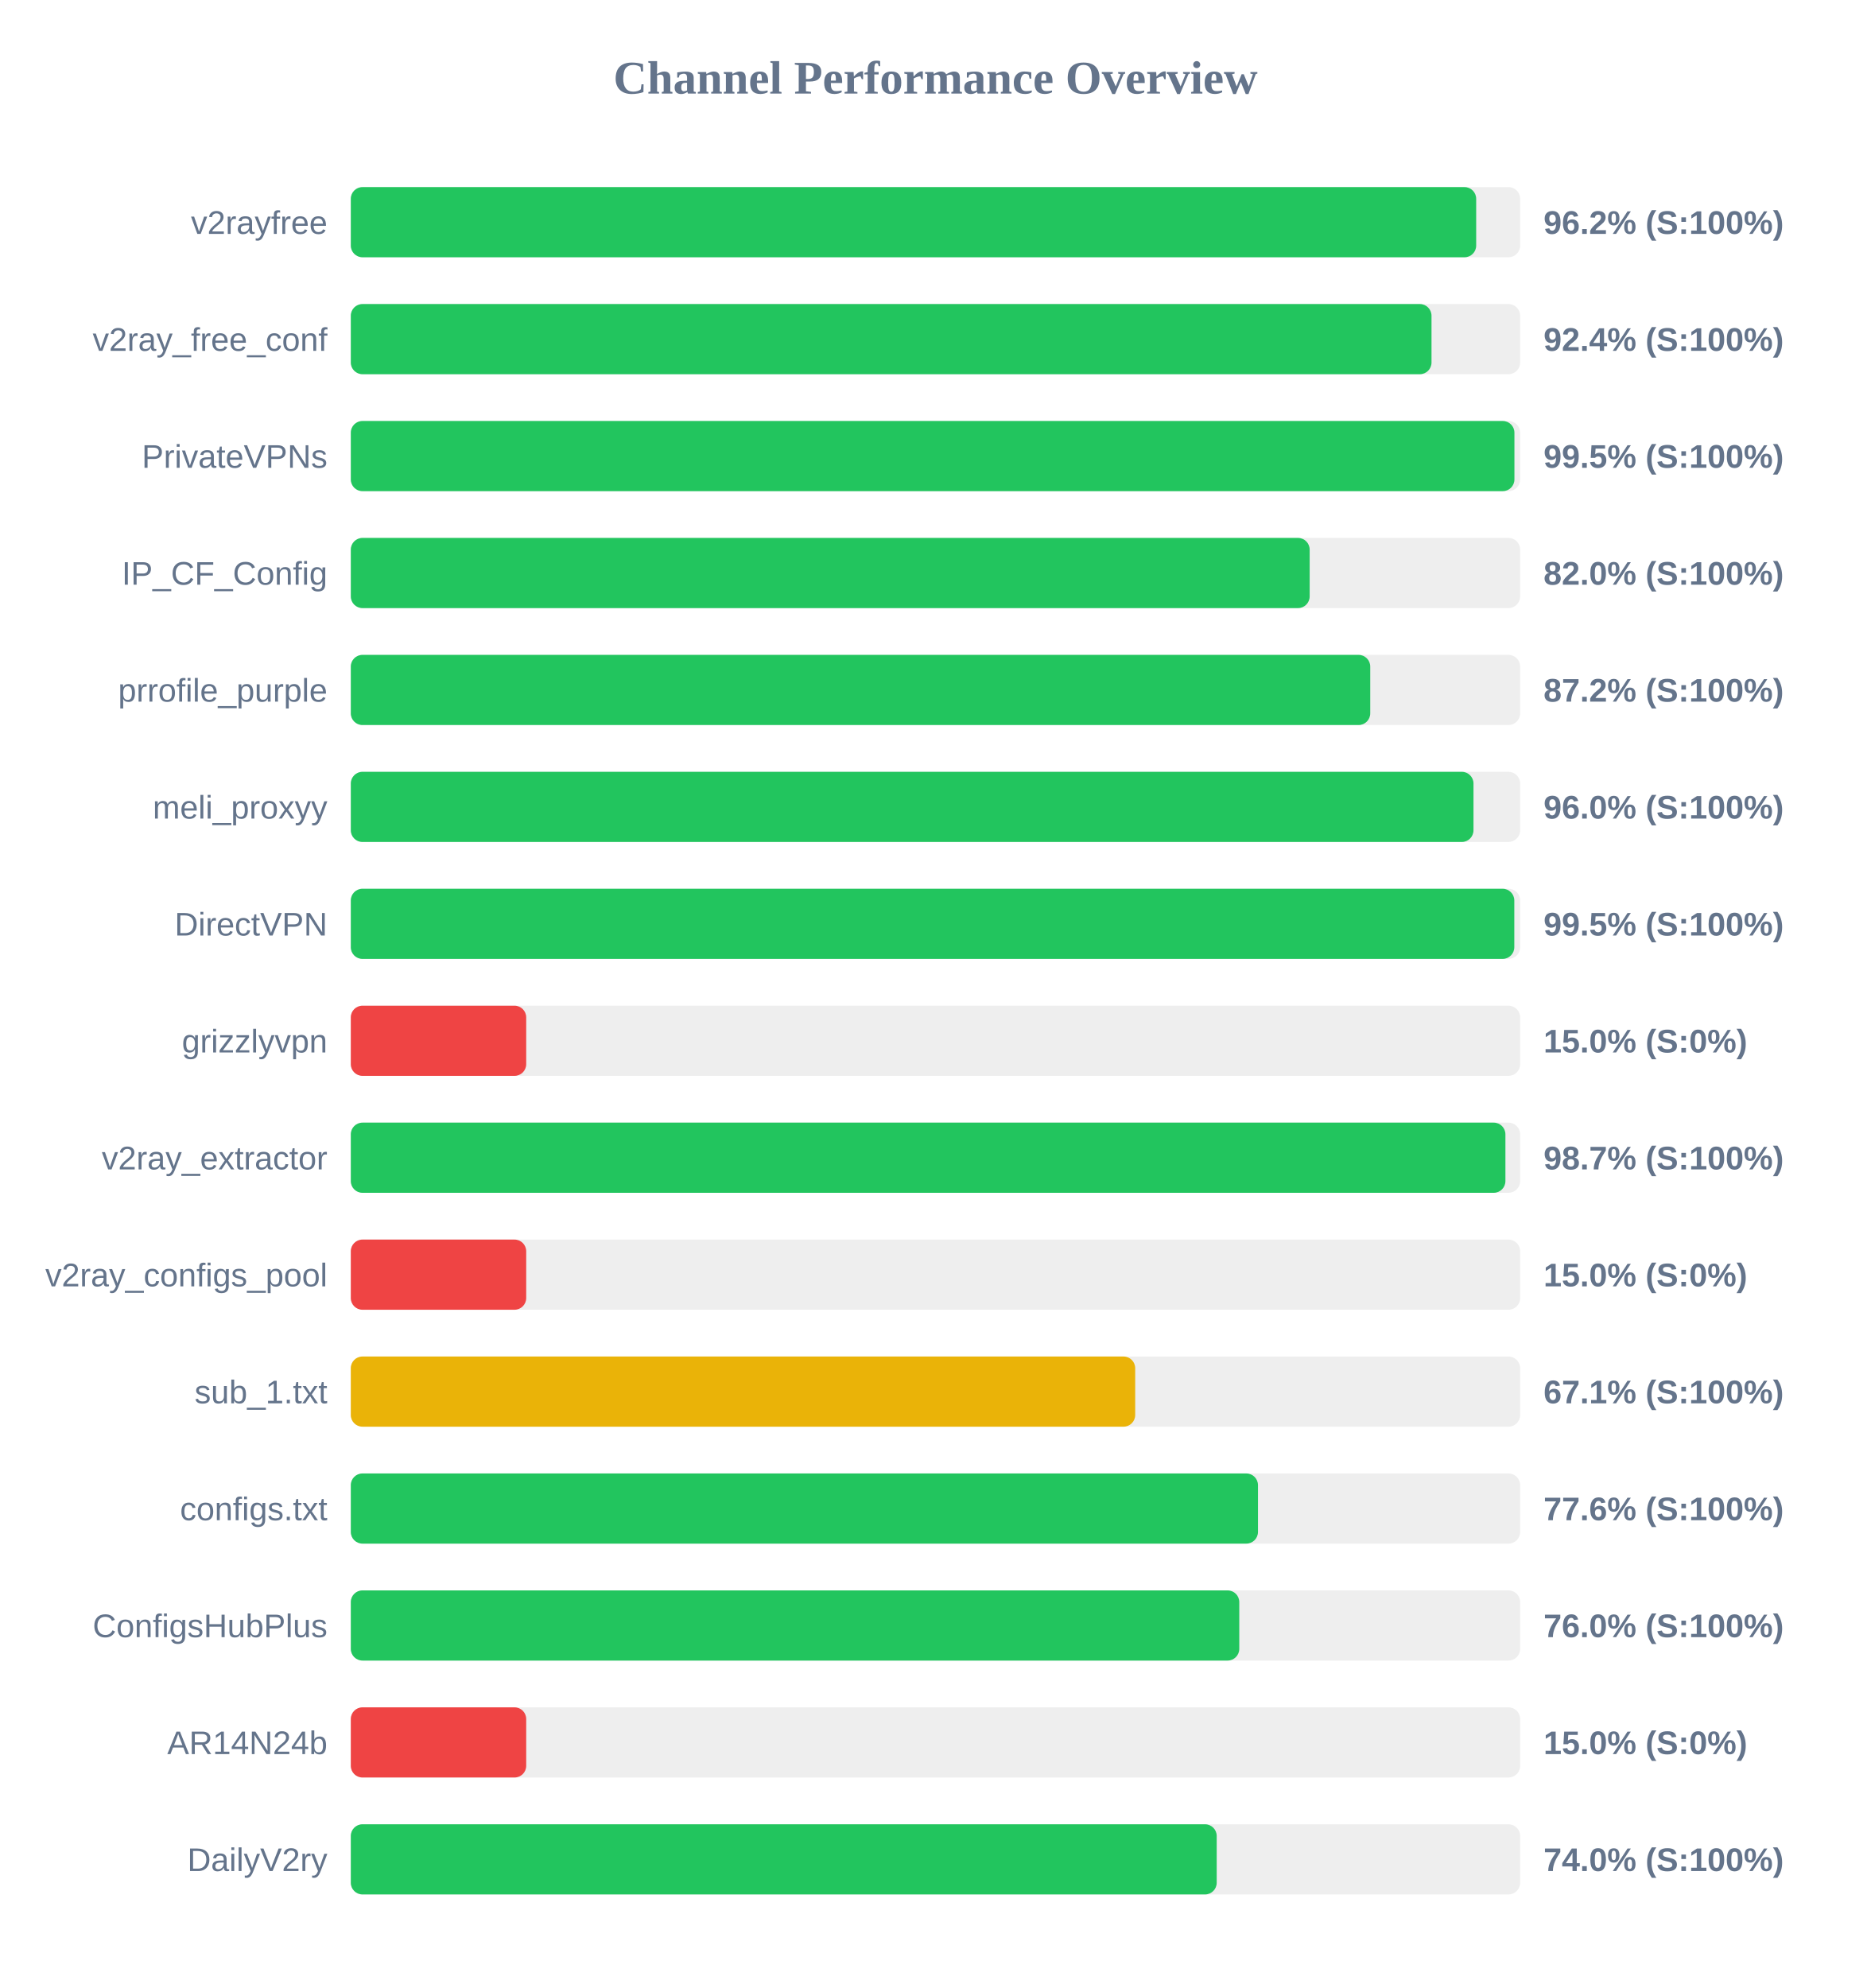
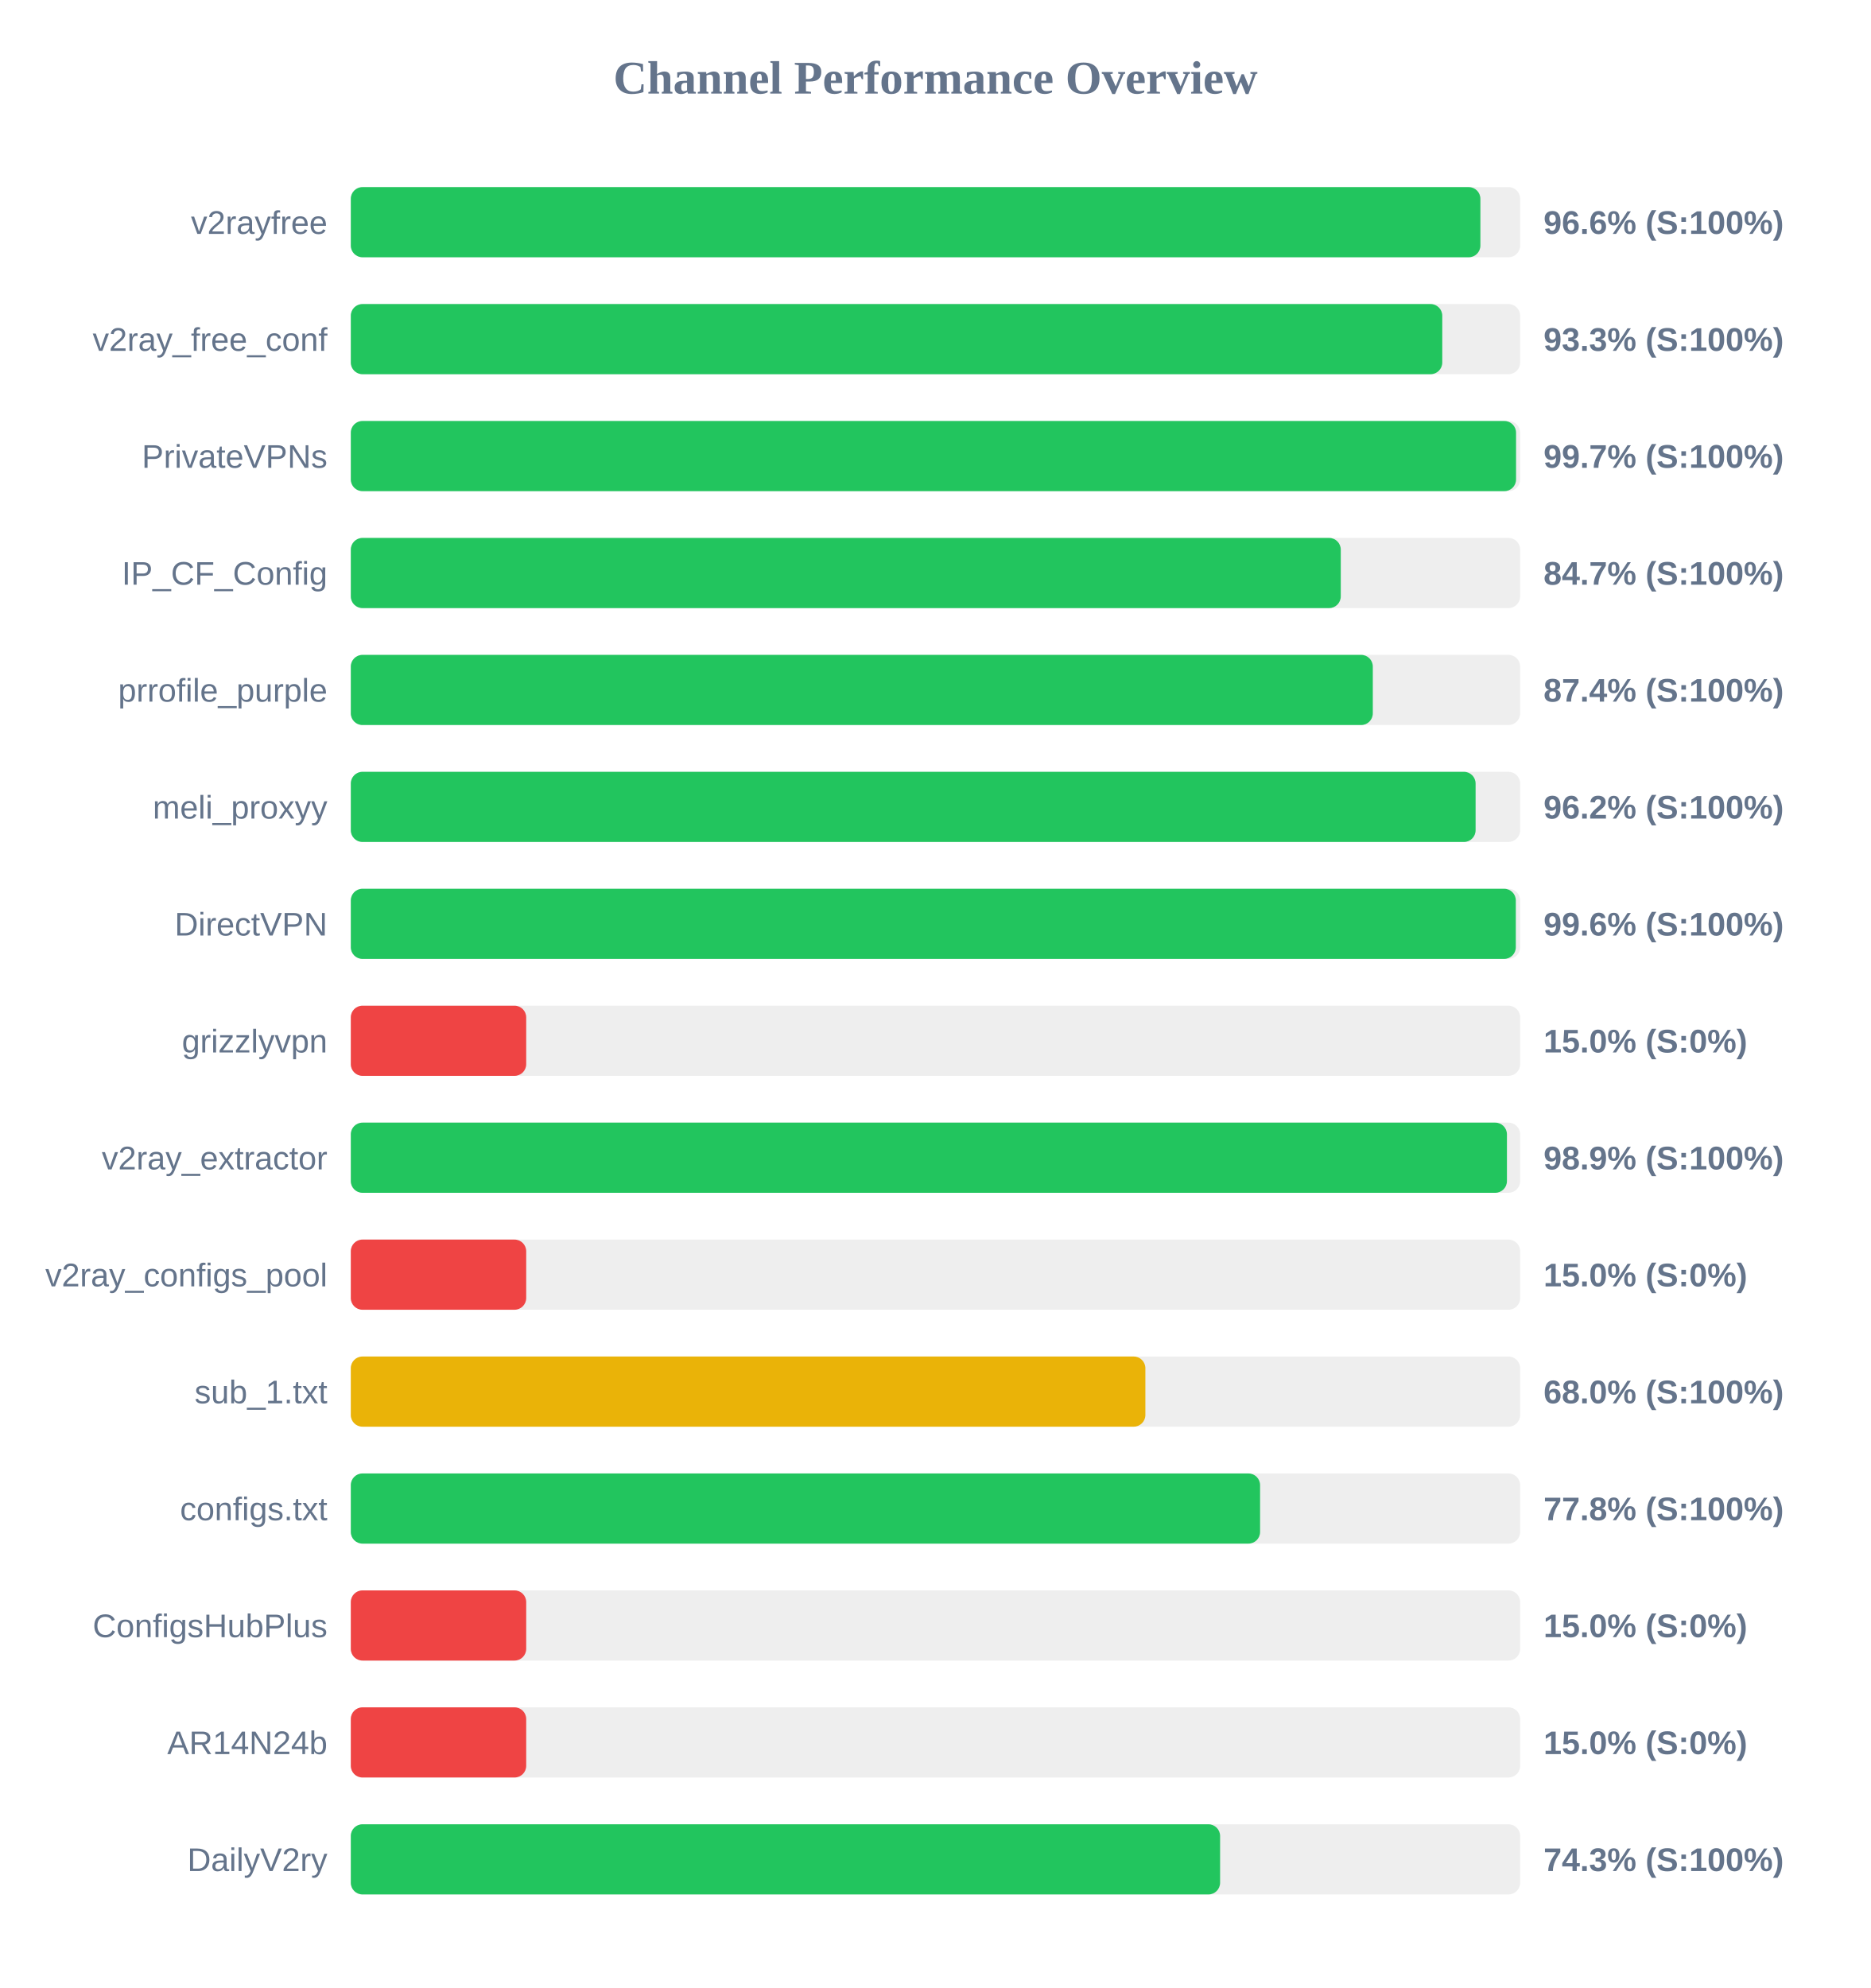
<svg xmlns="http://www.w3.org/2000/svg" width="800" height="850" version="1.1">
  <style>
        .row { font: 14px Arial; fill: #64748b; }
        .score { font: bold 14px Arial; fill: #64748b; }
    </style>
  <text x="400" y="40" text-anchor="middle" font-size="20px" font-weight="bold" fill="#64748b">Channel Performance Overview</text>
  <rect x="150" y="80" width="500" height="30" fill="#eee" rx="5" />
-   <rect x="150" y="80" width="481.2" height="30" fill="#22c55e" rx="5" />
+   <rect x="150" y="80" width="483.0" height="30" fill="#22c55e" rx="5" />
  <text x="140" y="100" text-anchor="end" class="row">v2rayfree</text>
-   <text x="660" y="100" text-anchor="start" class="score">96.2% (S:100%)</text>
+   <text x="660" y="100" text-anchor="start" class="score">96.6% (S:100%)</text>
  <rect x="150" y="130" width="500" height="30" fill="#eee" rx="5" />
-   <rect x="150" y="130" width="462.1" height="30" fill="#22c55e" rx="5" />
+   <rect x="150" y="130" width="466.7" height="30" fill="#22c55e" rx="5" />
  <text x="140" y="150" text-anchor="end" class="row">v2ray_free_conf</text>
-   <text x="660" y="150" text-anchor="start" class="score">92.4% (S:100%)</text>
+   <text x="660" y="150" text-anchor="start" class="score">93.3% (S:100%)</text>
  <rect x="150" y="180" width="500" height="30" fill="#eee" rx="5" />
-   <rect x="150" y="180" width="497.55" height="30" fill="#22c55e" rx="5" />
+   <rect x="150" y="180" width="498.25" height="30" fill="#22c55e" rx="5" />
  <text x="140" y="200" text-anchor="end" class="row">PrivateVPNs</text>
-   <text x="660" y="200" text-anchor="start" class="score">99.5% (S:100%)</text>
+   <text x="660" y="200" text-anchor="start" class="score">99.7% (S:100%)</text>
  <rect x="150" y="230" width="500" height="30" fill="#eee" rx="5" />
-   <rect x="150" y="230" width="410.0" height="30" fill="#22c55e" rx="5" />
+   <rect x="150" y="230" width="423.3" height="30" fill="#22c55e" rx="5" />
  <text x="140" y="250" text-anchor="end" class="row">IP_CF_Config</text>
-   <text x="660" y="250" text-anchor="start" class="score">82.0% (S:100%)</text>
+   <text x="660" y="250" text-anchor="start" class="score">84.7% (S:100%)</text>
  <rect x="150" y="280" width="500" height="30" fill="#eee" rx="5" />
-   <rect x="150" y="280" width="435.9" height="30" fill="#22c55e" rx="5" />
+   <rect x="150" y="280" width="437.0" height="30" fill="#22c55e" rx="5" />
  <text x="140" y="300" text-anchor="end" class="row">prrofile_purple</text>
-   <text x="660" y="300" text-anchor="start" class="score">87.2% (S:100%)</text>
+   <text x="660" y="300" text-anchor="start" class="score">87.4% (S:100%)</text>
  <rect x="150" y="330" width="500" height="30" fill="#eee" rx="5" />
-   <rect x="150" y="330" width="480.05" height="30" fill="#22c55e" rx="5" />
+   <rect x="150" y="330" width="480.95" height="30" fill="#22c55e" rx="5" />
  <text x="140" y="350" text-anchor="end" class="row">meli_proxyy</text>
-   <text x="660" y="350" text-anchor="start" class="score">96.0% (S:100%)</text>
+   <text x="660" y="350" text-anchor="start" class="score">96.2% (S:100%)</text>
  <rect x="150" y="380" width="500" height="30" fill="#eee" rx="5" />
-   <rect x="150" y="380" width="497.5" height="30" fill="#22c55e" rx="5" />
+   <rect x="150" y="380" width="498.15" height="30" fill="#22c55e" rx="5" />
  <text x="140" y="400" text-anchor="end" class="row">DirectVPN</text>
-   <text x="660" y="400" text-anchor="start" class="score">99.5% (S:100%)</text>
+   <text x="660" y="400" text-anchor="start" class="score">99.6% (S:100%)</text>
  <rect x="150" y="430" width="500" height="30" fill="#eee" rx="5" />
  <rect x="150" y="430" width="75.0" height="30" fill="#ef4444" rx="5" />
  <text x="140" y="450" text-anchor="end" class="row">grizzlyvpn</text>
  <text x="660" y="450" text-anchor="start" class="score">15.0% (S:0%)</text>
  <rect x="150" y="480" width="500" height="30" fill="#eee" rx="5" />
-   <rect x="150" y="480" width="493.7" height="30" fill="#22c55e" rx="5" />
+   <rect x="150" y="480" width="494.35" height="30" fill="#22c55e" rx="5" />
  <text x="140" y="500" text-anchor="end" class="row">v2ray_extractor</text>
-   <text x="660" y="500" text-anchor="start" class="score">98.7% (S:100%)</text>
+   <text x="660" y="500" text-anchor="start" class="score">98.9% (S:100%)</text>
  <rect x="150" y="530" width="500" height="30" fill="#eee" rx="5" />
  <rect x="150" y="530" width="75.0" height="30" fill="#ef4444" rx="5" />
  <text x="140" y="550" text-anchor="end" class="row">v2ray_configs_pool</text>
  <text x="660" y="550" text-anchor="start" class="score">15.0% (S:0%)</text>
  <rect x="150" y="580" width="500" height="30" fill="#eee" rx="5" />
-   <rect x="150" y="580" width="335.4" height="30" fill="#eab308" rx="5" />
+   <rect x="150" y="580" width="339.75" height="30" fill="#eab308" rx="5" />
  <text x="140" y="600" text-anchor="end" class="row">sub_1.txt</text>
-   <text x="660" y="600" text-anchor="start" class="score">67.1% (S:100%)</text>
+   <text x="660" y="600" text-anchor="start" class="score">68.0% (S:100%)</text>
  <rect x="150" y="630" width="500" height="30" fill="#eee" rx="5" />
-   <rect x="150" y="630" width="387.9" height="30" fill="#22c55e" rx="5" />
+   <rect x="150" y="630" width="388.8" height="30" fill="#22c55e" rx="5" />
  <text x="140" y="650" text-anchor="end" class="row">configs.txt</text>
-   <text x="660" y="650" text-anchor="start" class="score">77.6% (S:100%)</text>
+   <text x="660" y="650" text-anchor="start" class="score">77.8% (S:100%)</text>
  <rect x="150" y="680" width="500" height="30" fill="#eee" rx="5" />
-   <rect x="150" y="680" width="379.9" height="30" fill="#22c55e" rx="5" />
+   <rect x="150" y="680" width="75.0" height="30" fill="#ef4444" rx="5" />
  <text x="140" y="700" text-anchor="end" class="row">ConfigsHubPlus</text>
-   <text x="660" y="700" text-anchor="start" class="score">76.0% (S:100%)</text>
+   <text x="660" y="700" text-anchor="start" class="score">15.0% (S:0%)</text>
  <rect x="150" y="730" width="500" height="30" fill="#eee" rx="5" />
  <rect x="150" y="730" width="75.0" height="30" fill="#ef4444" rx="5" />
  <text x="140" y="750" text-anchor="end" class="row">AR14N24b</text>
  <text x="660" y="750" text-anchor="start" class="score">15.0% (S:0%)</text>
  <rect x="150" y="780" width="500" height="30" fill="#eee" rx="5" />
-   <rect x="150" y="780" width="370.25" height="30" fill="#22c55e" rx="5" />
+   <rect x="150" y="780" width="371.7" height="30" fill="#22c55e" rx="5" />
  <text x="140" y="800" text-anchor="end" class="row">DailyV2ry</text>
-   <text x="660" y="800" text-anchor="start" class="score">74.0% (S:100%)</text>
+   <text x="660" y="800" text-anchor="start" class="score">74.3% (S:100%)</text>
</svg>
